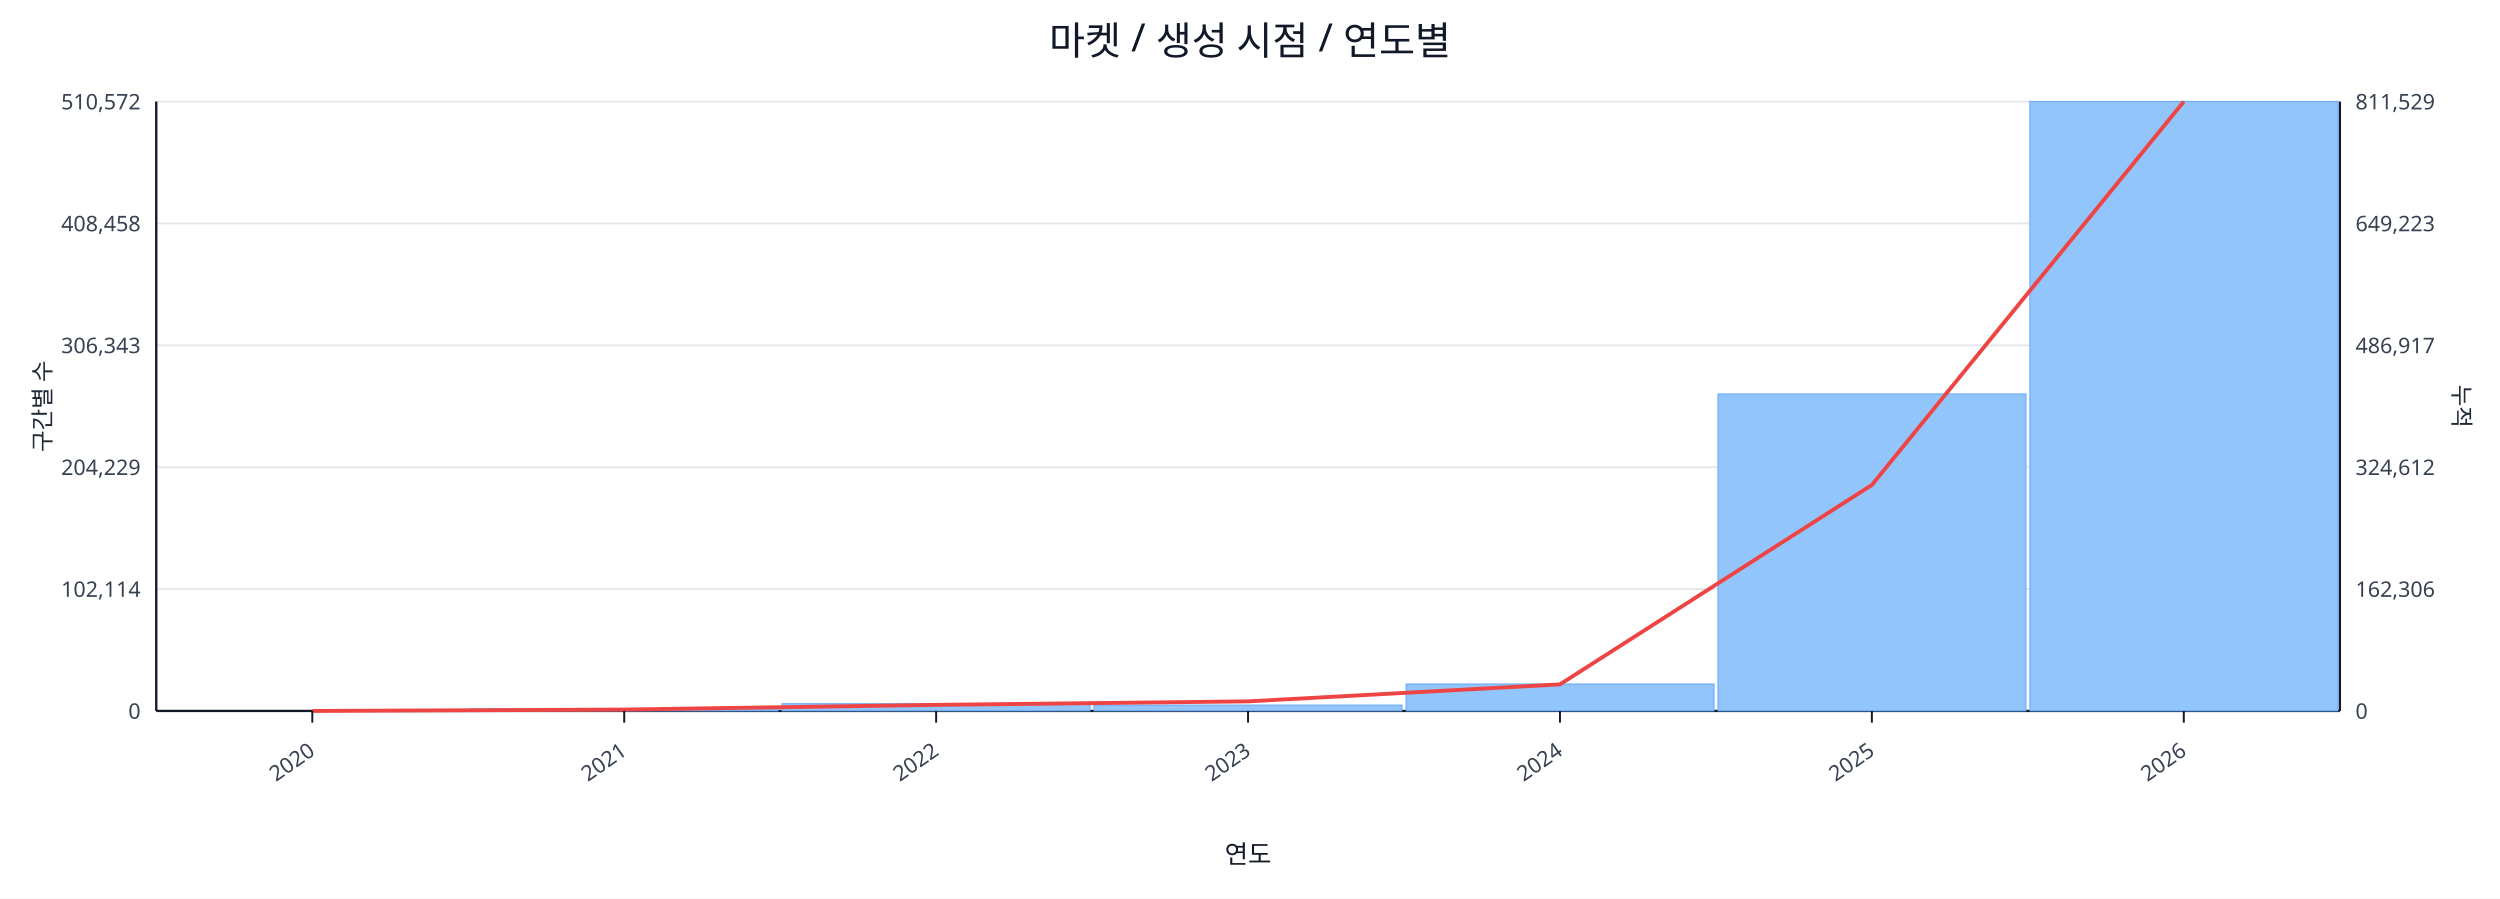
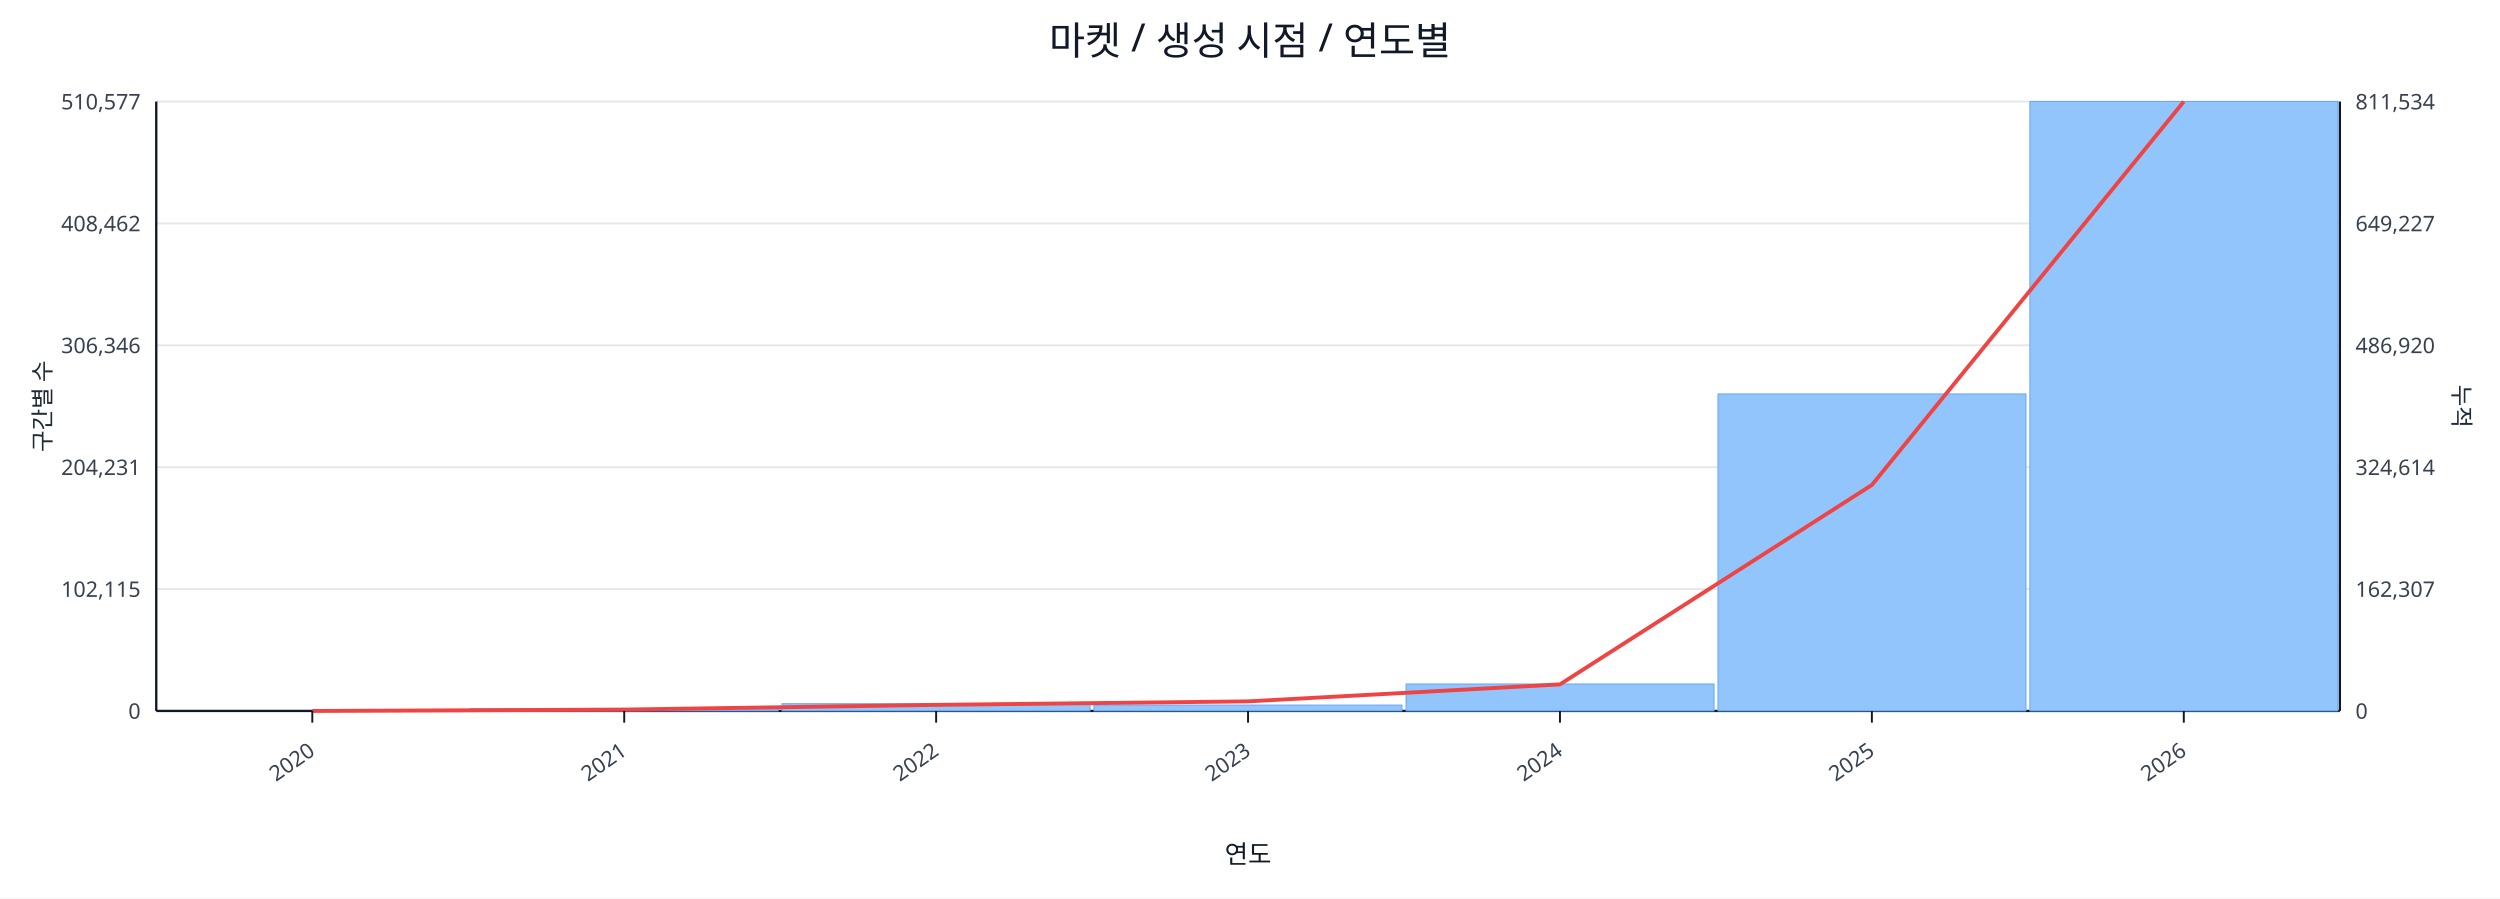
<svg xmlns="http://www.w3.org/2000/svg" width="1280" height="460" viewBox="0 0 1280 460">
  <rect x="0" y="0" width="100%" height="100%" fill="#ffffff" />
  <text x="640.0" y="28" font-size="20" text-anchor="middle" font-family="sans-serif" fill="#111827">마켓 / 생성 시점 / 연도별</text>
  <line x1="80.0" y1="52.0" x2="1198.0" y2="52.0" stroke="#e5e7eb" stroke-width="1" />
-   <text x="72.0" y="56.0" font-size="11" text-anchor="end" font-family="sans-serif" fill="#374151">510,572</text>
-   <text x="1206.0" y="56.0" font-size="11" text-anchor="start" font-family="sans-serif" fill="#374151">811,529</text>
+   <text x="72.0" y="56.0" font-size="11" text-anchor="end" font-family="sans-serif" fill="#374151">510,577</text>
+   <text x="1206.0" y="56.0" font-size="11" text-anchor="start" font-family="sans-serif" fill="#374151">811,534</text>
  <line x1="80.0" y1="114.4" x2="1198.0" y2="114.4" stroke="#e5e7eb" stroke-width="1" />
-   <text x="72.0" y="118.4" font-size="11" text-anchor="end" font-family="sans-serif" fill="#374151">408,458</text>
-   <text x="1206.0" y="118.4" font-size="11" text-anchor="start" font-family="sans-serif" fill="#374151">649,223</text>
+   <text x="72.0" y="118.4" font-size="11" text-anchor="end" font-family="sans-serif" fill="#374151">408,462</text>
+   <text x="1206.0" y="118.4" font-size="11" text-anchor="start" font-family="sans-serif" fill="#374151">649,227</text>
  <line x1="80.0" y1="176.8" x2="1198.0" y2="176.8" stroke="#e5e7eb" stroke-width="1" />
-   <text x="72.0" y="180.8" font-size="11" text-anchor="end" font-family="sans-serif" fill="#374151">306,343</text>
-   <text x="1206.0" y="180.8" font-size="11" text-anchor="start" font-family="sans-serif" fill="#374151">486,917</text>
+   <text x="72.0" y="180.8" font-size="11" text-anchor="end" font-family="sans-serif" fill="#374151">306,346</text>
+   <text x="1206.0" y="180.8" font-size="11" text-anchor="start" font-family="sans-serif" fill="#374151">486,920</text>
  <line x1="80.0" y1="239.2" x2="1198.0" y2="239.2" stroke="#e5e7eb" stroke-width="1" />
-   <text x="72.0" y="243.2" font-size="11" text-anchor="end" font-family="sans-serif" fill="#374151">204,229</text>
-   <text x="1206.0" y="243.2" font-size="11" text-anchor="start" font-family="sans-serif" fill="#374151">324,612</text>
+   <text x="72.0" y="243.2" font-size="11" text-anchor="end" font-family="sans-serif" fill="#374151">204,231</text>
+   <text x="1206.0" y="243.2" font-size="11" text-anchor="start" font-family="sans-serif" fill="#374151">324,614</text>
  <line x1="80.0" y1="301.6" x2="1198.0" y2="301.6" stroke="#e5e7eb" stroke-width="1" />
-   <text x="72.0" y="305.6" font-size="11" text-anchor="end" font-family="sans-serif" fill="#374151">102,114</text>
-   <text x="1206.0" y="305.6" font-size="11" text-anchor="start" font-family="sans-serif" fill="#374151">162,306</text>
+   <text x="72.0" y="305.6" font-size="11" text-anchor="end" font-family="sans-serif" fill="#374151">102,115</text>
+   <text x="1206.0" y="305.6" font-size="11" text-anchor="start" font-family="sans-serif" fill="#374151">162,307</text>
  <line x1="80.0" y1="364.0" x2="1198.0" y2="364.0" stroke="#e5e7eb" stroke-width="1" />
  <text x="72.0" y="368.0" font-size="11" text-anchor="end" font-family="sans-serif" fill="#374151">0</text>
  <text x="1206.0" y="368.0" font-size="11" text-anchor="start" font-family="sans-serif" fill="#374151">0</text>
  <line x1="80.0" y1="364.0" x2="1198.0" y2="364.0" stroke="#111827" stroke-width="1.2" />
  <line x1="80.0" y1="52.0" x2="80.0" y2="364.0" stroke="#111827" stroke-width="1.2" />
  <line x1="1198.0" y1="52.0" x2="1198.0" y2="364.0" stroke="#111827" stroke-width="1.2" />
  <rect x="81.0" y="364.0" width="157.7" height="0.0" fill="#93c5fd" stroke="#60a5fa" stroke-width="0.5" />
  <rect x="240.7" y="362.9" width="157.7" height="1.1" fill="#93c5fd" stroke="#60a5fa" stroke-width="0.5" />
  <rect x="400.4" y="360.3" width="157.7" height="3.7" fill="#93c5fd" stroke="#60a5fa" stroke-width="0.5" />
  <rect x="560.1" y="361.0" width="157.7" height="3.0" fill="#93c5fd" stroke="#60a5fa" stroke-width="0.5" />
  <rect x="719.9" y="350.2" width="157.7" height="13.8" fill="#93c5fd" stroke="#60a5fa" stroke-width="0.5" />
  <rect x="879.6" y="201.7" width="157.7" height="162.3" fill="#93c5fd" stroke="#60a5fa" stroke-width="0.5" />
  <rect x="1039.3" y="52.0" width="157.7" height="312.0" fill="#93c5fd" stroke="#60a5fa" stroke-width="0.5" />
  <polyline fill="none" stroke="#ef4444" stroke-width="2" points="159.9,364.0 319.6,363.3 479.3,360.9 639.0,359.1 798.7,350.4 958.4,248.3 1118.1,52.0" />
  <line x1="159.9" y1="364.0" x2="159.9" y2="370.0" stroke="#111827" stroke-width="1" />
  <text x="161.9" y="386.0" font-size="11" text-anchor="end" transform="rotate(-35 161.9 386.0)" font-family="sans-serif" fill="#374151">2020</text>
  <line x1="319.6" y1="364.0" x2="319.6" y2="370.0" stroke="#111827" stroke-width="1" />
  <text x="321.6" y="386.0" font-size="11" text-anchor="end" transform="rotate(-35 321.6 386.0)" font-family="sans-serif" fill="#374151">2021</text>
  <line x1="479.3" y1="364.0" x2="479.3" y2="370.0" stroke="#111827" stroke-width="1" />
  <text x="481.3" y="386.0" font-size="11" text-anchor="end" transform="rotate(-35 481.3 386.0)" font-family="sans-serif" fill="#374151">2022</text>
  <line x1="639.0" y1="364.0" x2="639.0" y2="370.0" stroke="#111827" stroke-width="1" />
  <text x="641.0" y="386.0" font-size="11" text-anchor="end" transform="rotate(-35 641.0 386.0)" font-family="sans-serif" fill="#374151">2023</text>
  <line x1="798.7" y1="364.0" x2="798.7" y2="370.0" stroke="#111827" stroke-width="1" />
  <text x="800.7" y="386.0" font-size="11" text-anchor="end" transform="rotate(-35 800.7 386.0)" font-family="sans-serif" fill="#374151">2024</text>
  <line x1="958.4" y1="364.0" x2="958.4" y2="370.0" stroke="#111827" stroke-width="1" />
  <text x="960.4" y="386.0" font-size="11" text-anchor="end" transform="rotate(-35 960.4 386.0)" font-family="sans-serif" fill="#374151">2025</text>
  <line x1="1118.1" y1="364.0" x2="1118.1" y2="370.0" stroke="#111827" stroke-width="1" />
  <text x="1120.1" y="386.0" font-size="11" text-anchor="end" transform="rotate(-35 1120.1 386.0)" font-family="sans-serif" fill="#374151">2026</text>
  <text x="26" y="208.0" font-size="12" transform="rotate(-90 26 208.0)" text-anchor="middle" font-family="sans-serif" fill="#1f2937">구간별 수</text>
  <text x="1256.0" y="208.0" font-size="12" transform="rotate(90 1256.0 208.0)" text-anchor="middle" font-family="sans-serif" fill="#1f2937">누적</text>
  <text x="639.0" y="442.0" font-size="13" text-anchor="middle" font-family="sans-serif" fill="#111827">연도</text>
</svg>
